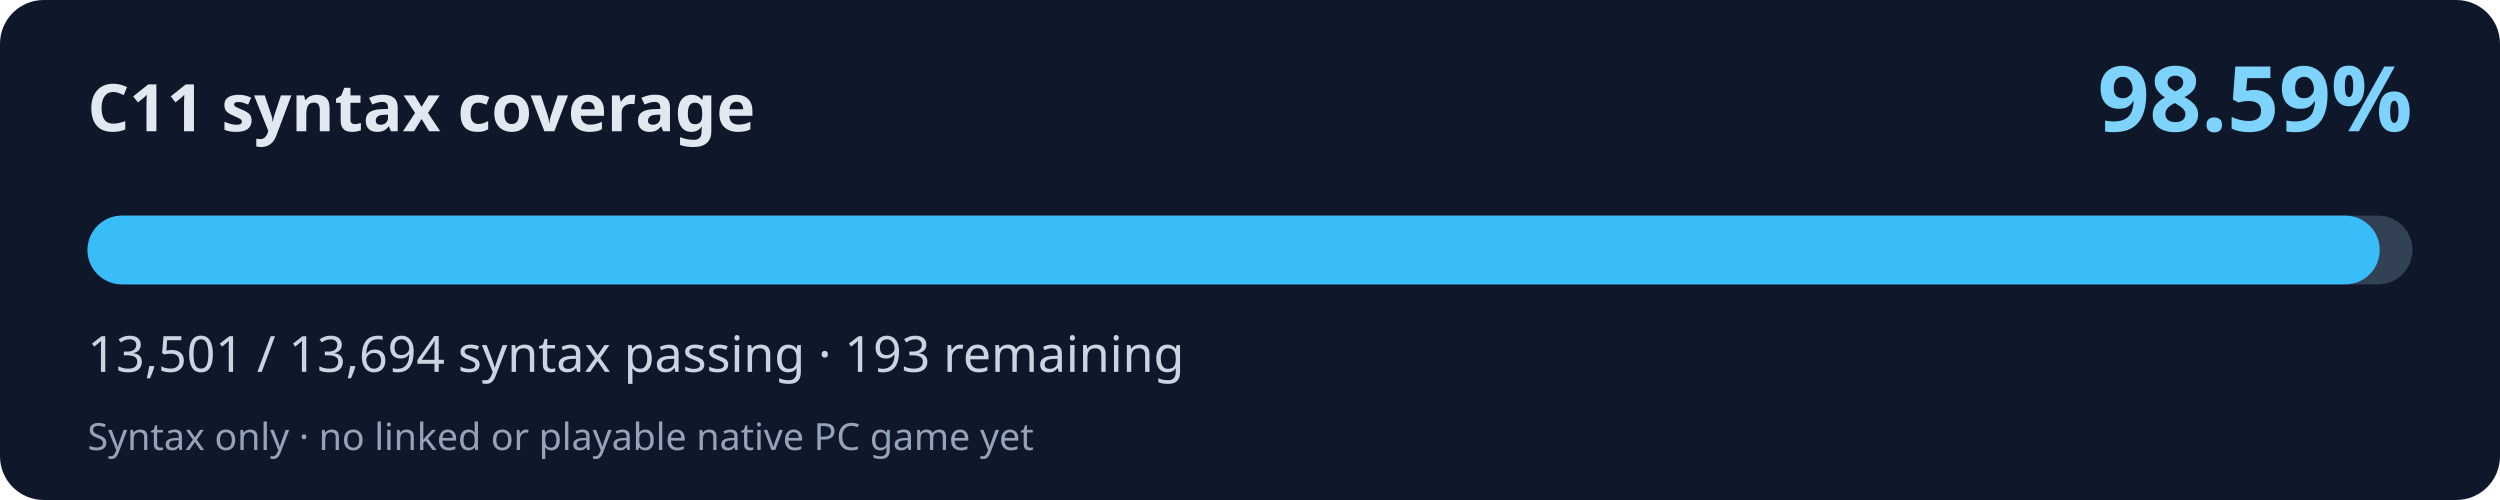
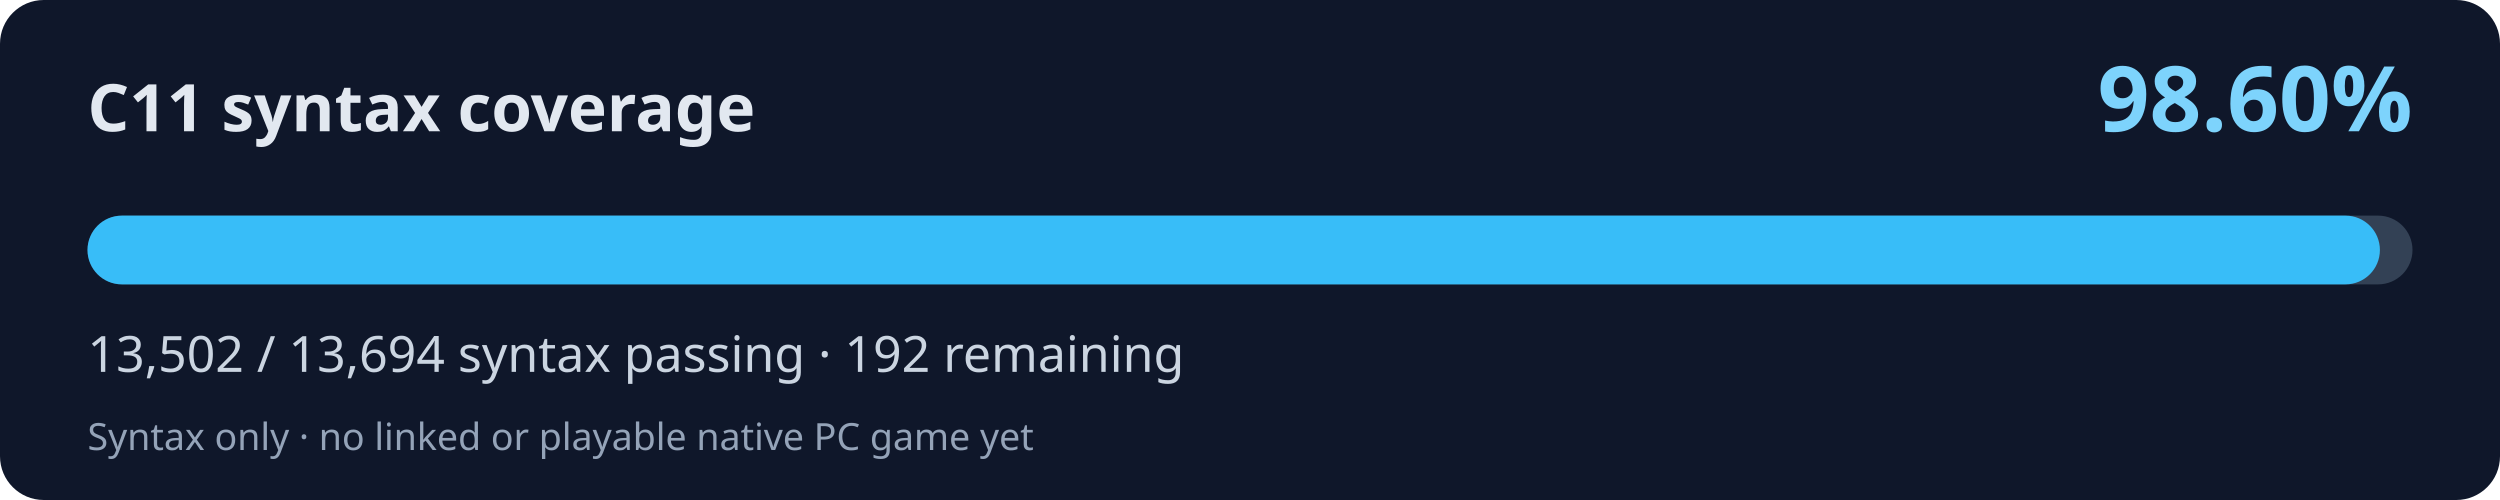
<svg xmlns="http://www.w3.org/2000/svg" width="800" height="160" viewBox="0 0 800 160" role="img" aria-labelledby="title desc">
  <rect width="800" height="160" rx="14" fill="#0f172a" />
  <text x="28" y="42" fill="#e2e8f0" font-family="system-ui,Segoe UI,sans-serif" font-weight="700" font-size="21">C11 syntax coverage</text>
-   <text x="772" y="42" fill="#7dd3fc" font-family="system-ui,Segoe UI,sans-serif" font-weight="700" font-size="29" text-anchor="end">98.59%</text>
+   <text x="772" y="42" fill="#7dd3fc" font-family="system-ui,Segoe UI,sans-serif" font-weight="700" font-size="29" text-anchor="end">98.60%</text>
  <rect x="28" y="69" width="744" height="22" rx="11" fill="#334155" />
-   <rect x="28" y="69" width="733.51" height="22" rx="11" fill="#38bdf8" />
-   <text x="28" y="119" fill="#cbd5e1" font-family="system-ui,Segoe UI,sans-serif" font-size="16">13,501 / 13,694 syntax passing · 193 remaining</text>
+   <rect x="28" y="69" width="733.57" height="22" rx="11" fill="#38bdf8" />
+   <text x="28" y="119" fill="#cbd5e1" font-family="system-ui,Segoe UI,sans-serif" font-size="16">13,502 / 13,694 syntax passing · 192 remaining</text>
  <text x="28" y="144" fill="#94a3b8" font-family="system-ui,Segoe UI,sans-serif" font-size="12">Syntax only · no linked or playable native PC game yet</text>
</svg>
